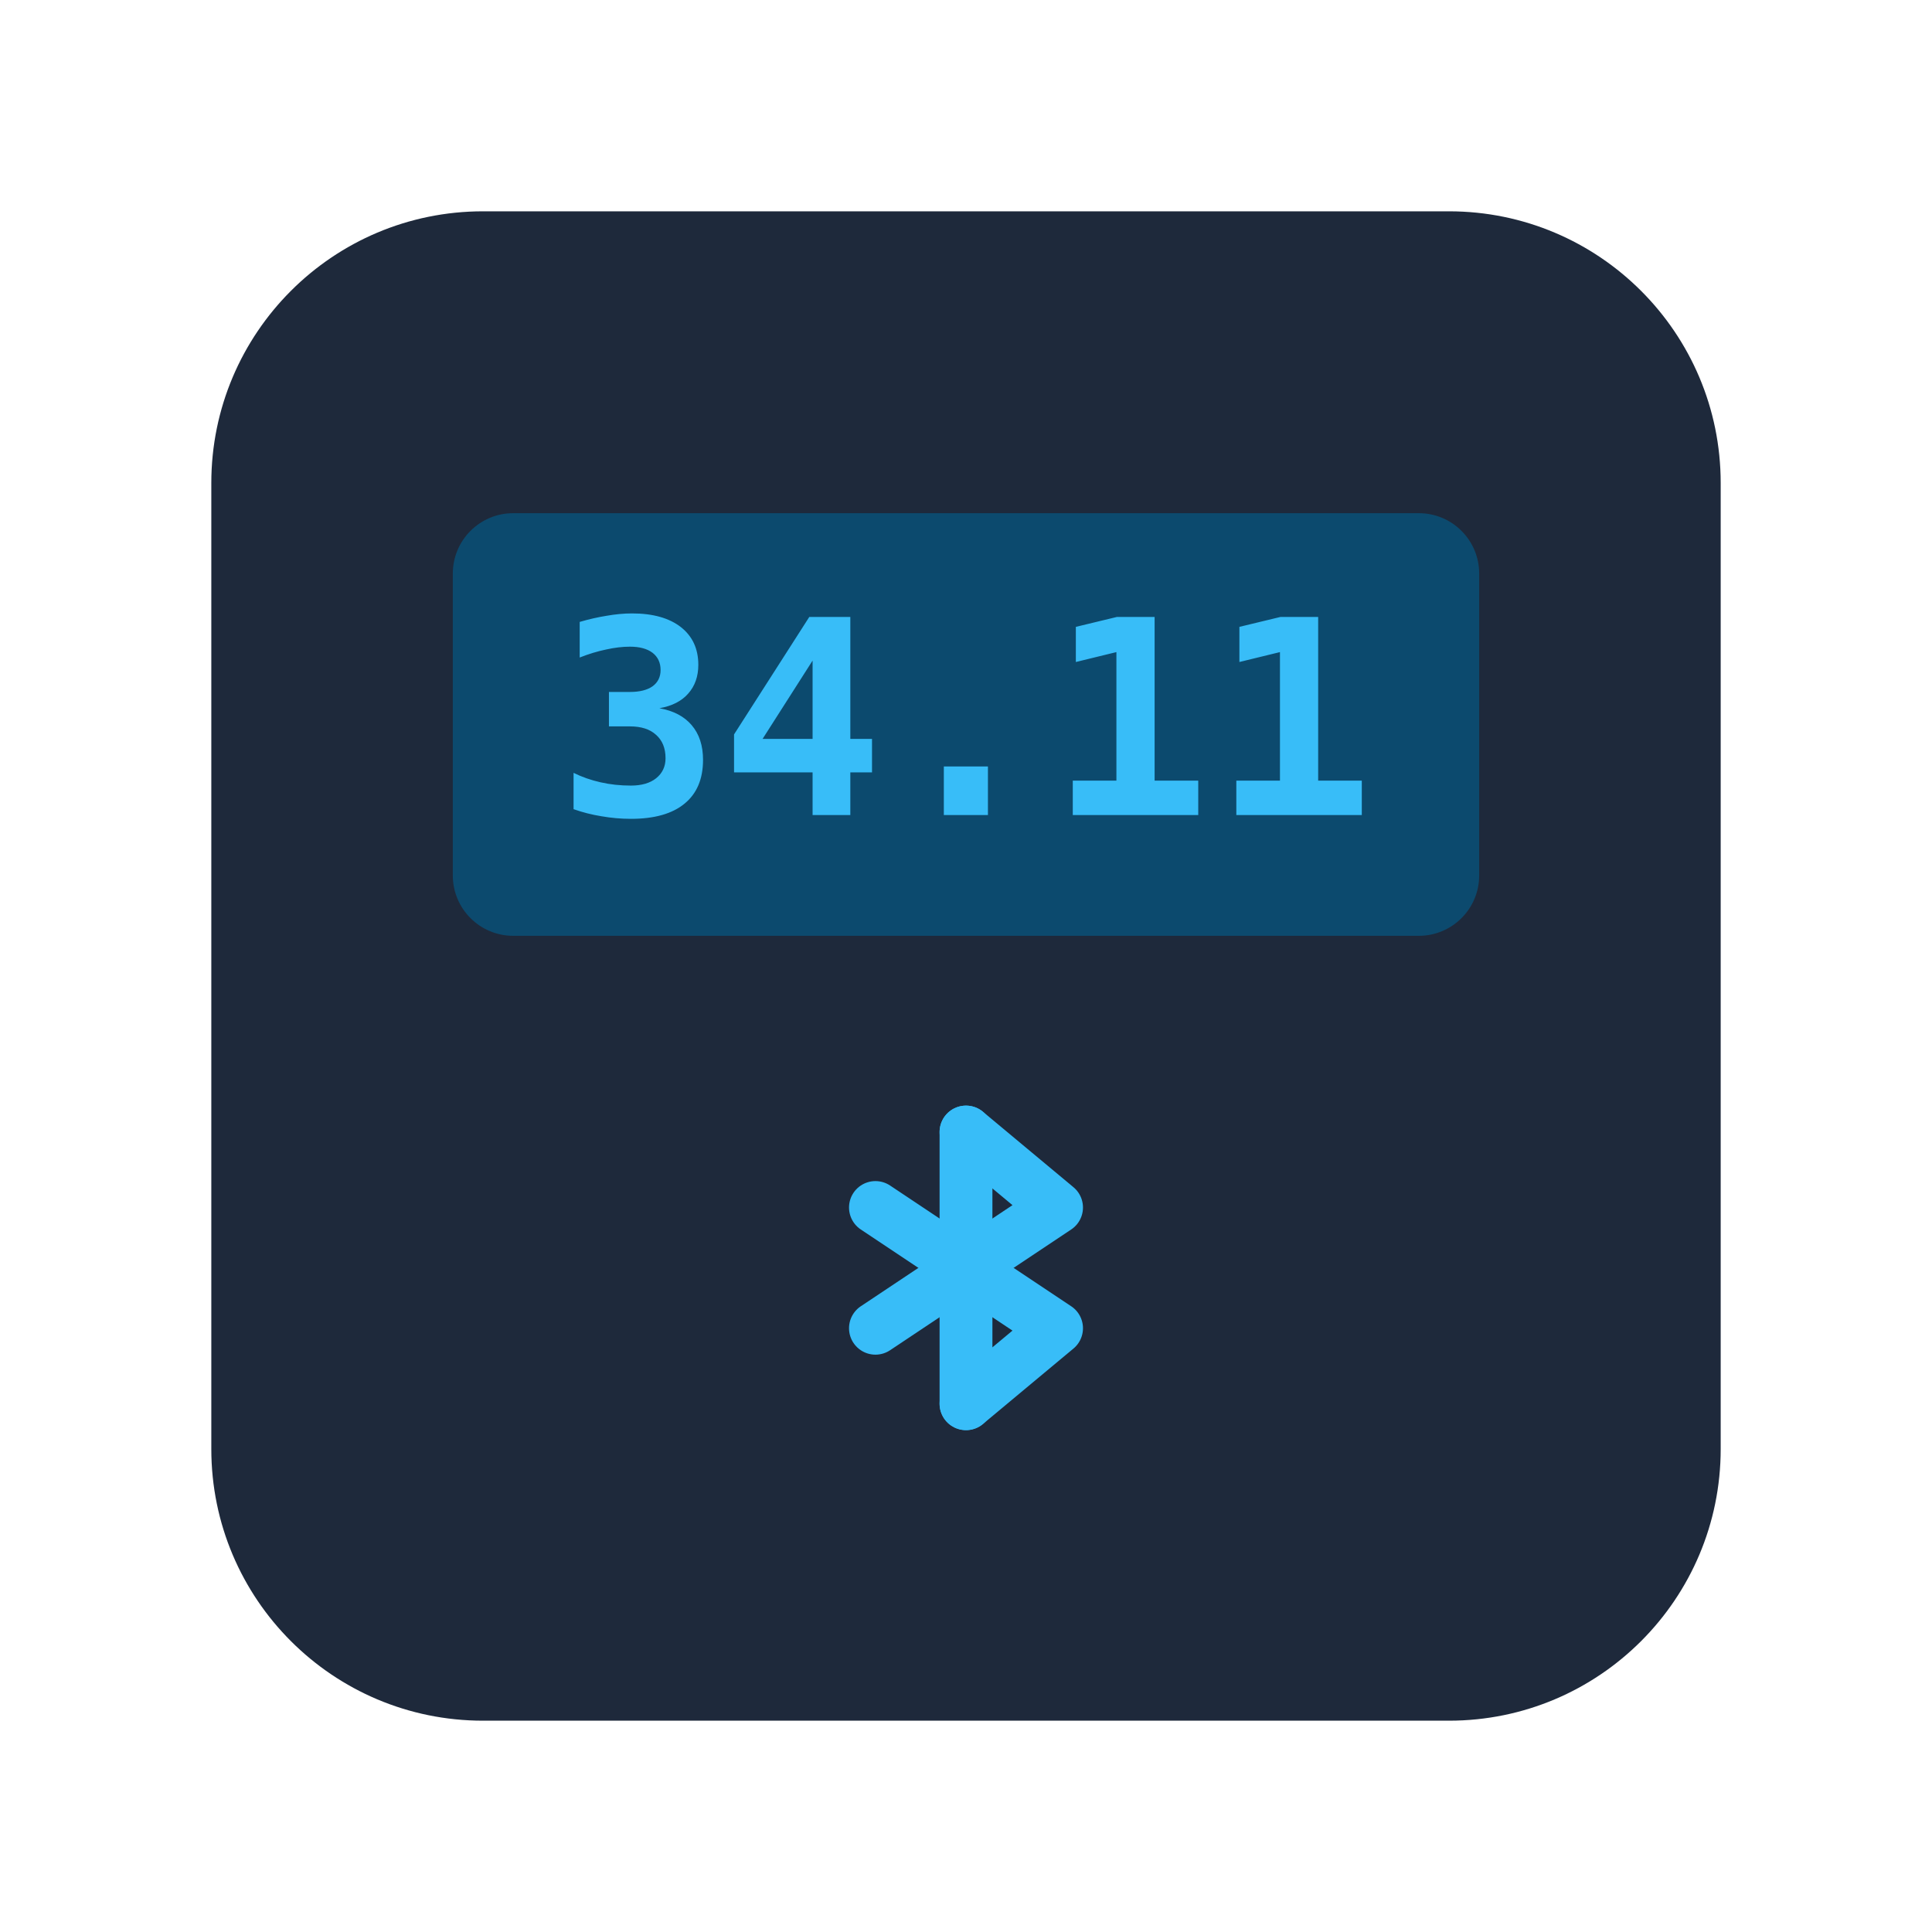
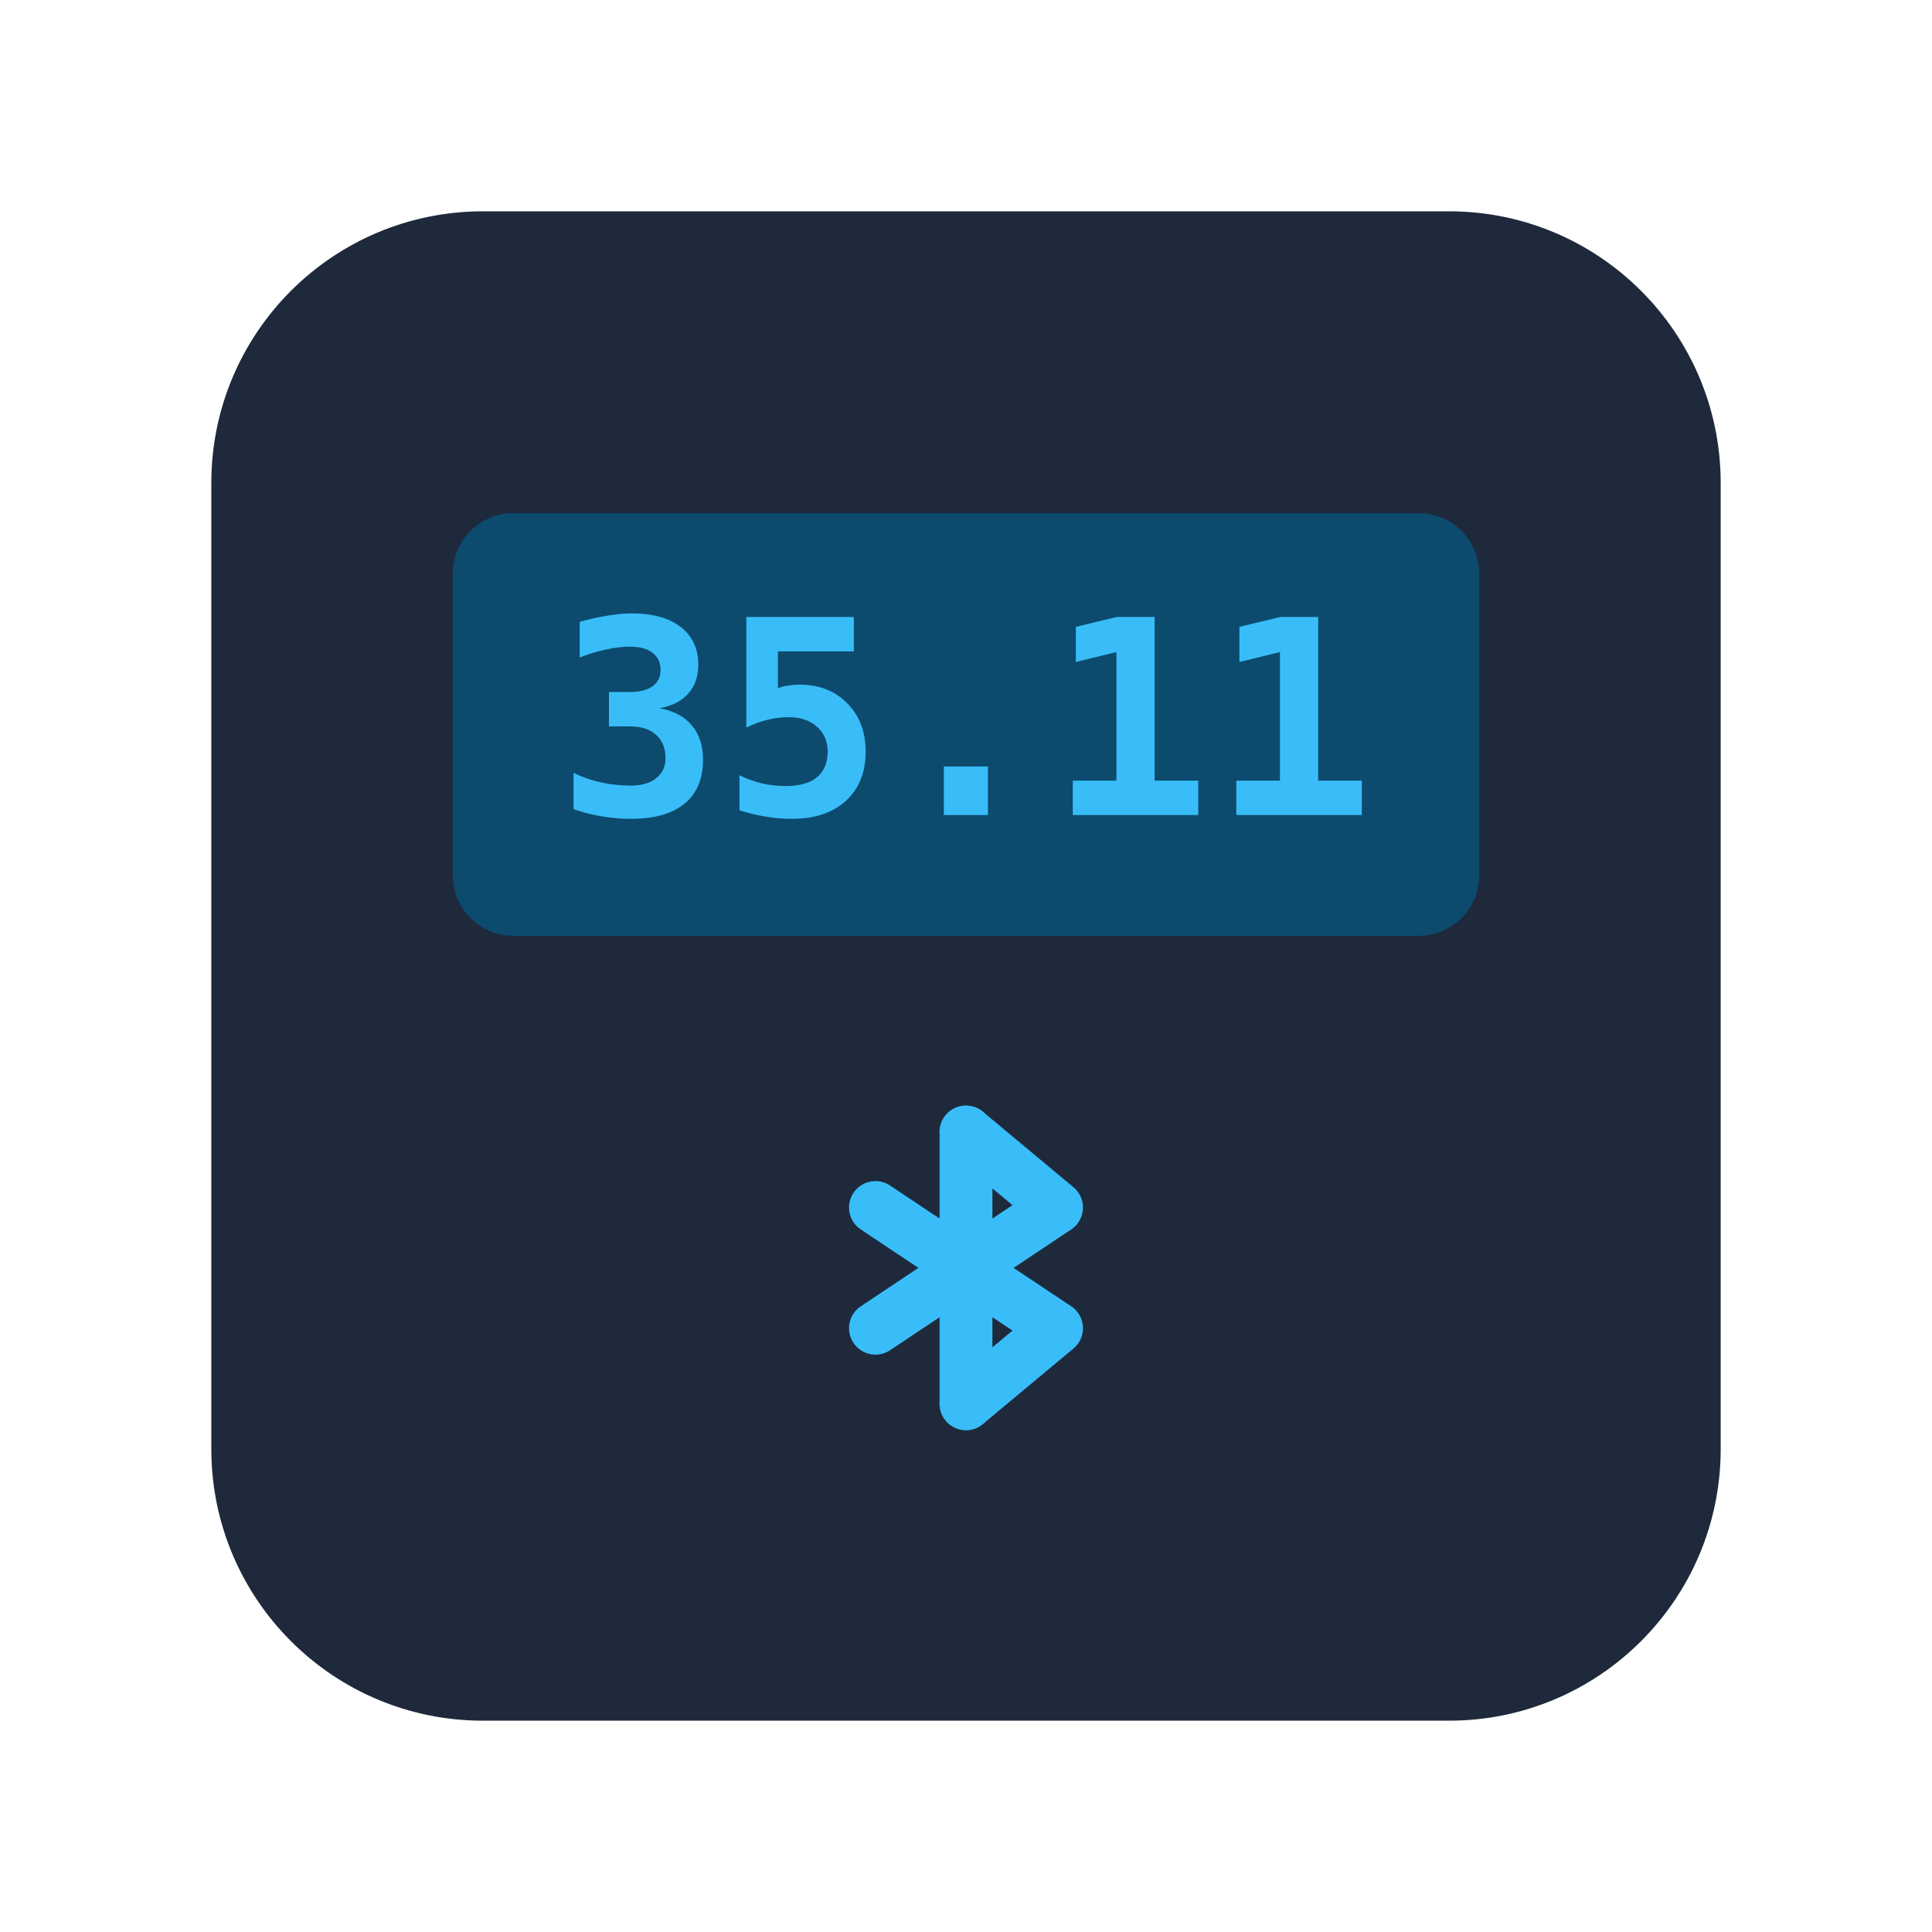
<svg xmlns="http://www.w3.org/2000/svg" viewBox="0 0 128 128" fill="none">
  <rect x="14" y="14" width="100" height="100" rx="18" fill="#1e293b" />
  <rect x="30" y="34" width="68" height="28" rx="4" fill="#0c4a6e" />
-   <text x="64" y="54" text-anchor="middle" font-family="monospace" font-size="18" font-weight="700" fill="#38bdf8">34.11</text>
+   <text x="64" y="54" text-anchor="middle" font-family="monospace" font-size="18" font-weight="700" fill="#38bdf8">35.11</text>
  <g transform="translate(64, 84)" stroke="#38bdf8" stroke-width="3.5" stroke-linecap="round" stroke-linejoin="round" fill="none">
    <line x1="0" y1="-9" x2="0" y2="9" />
    <polyline points="-6,-4 6,4 0,9" />
    <polyline points="-6,4 6,-4 0,-9" />
  </g>
</svg>
